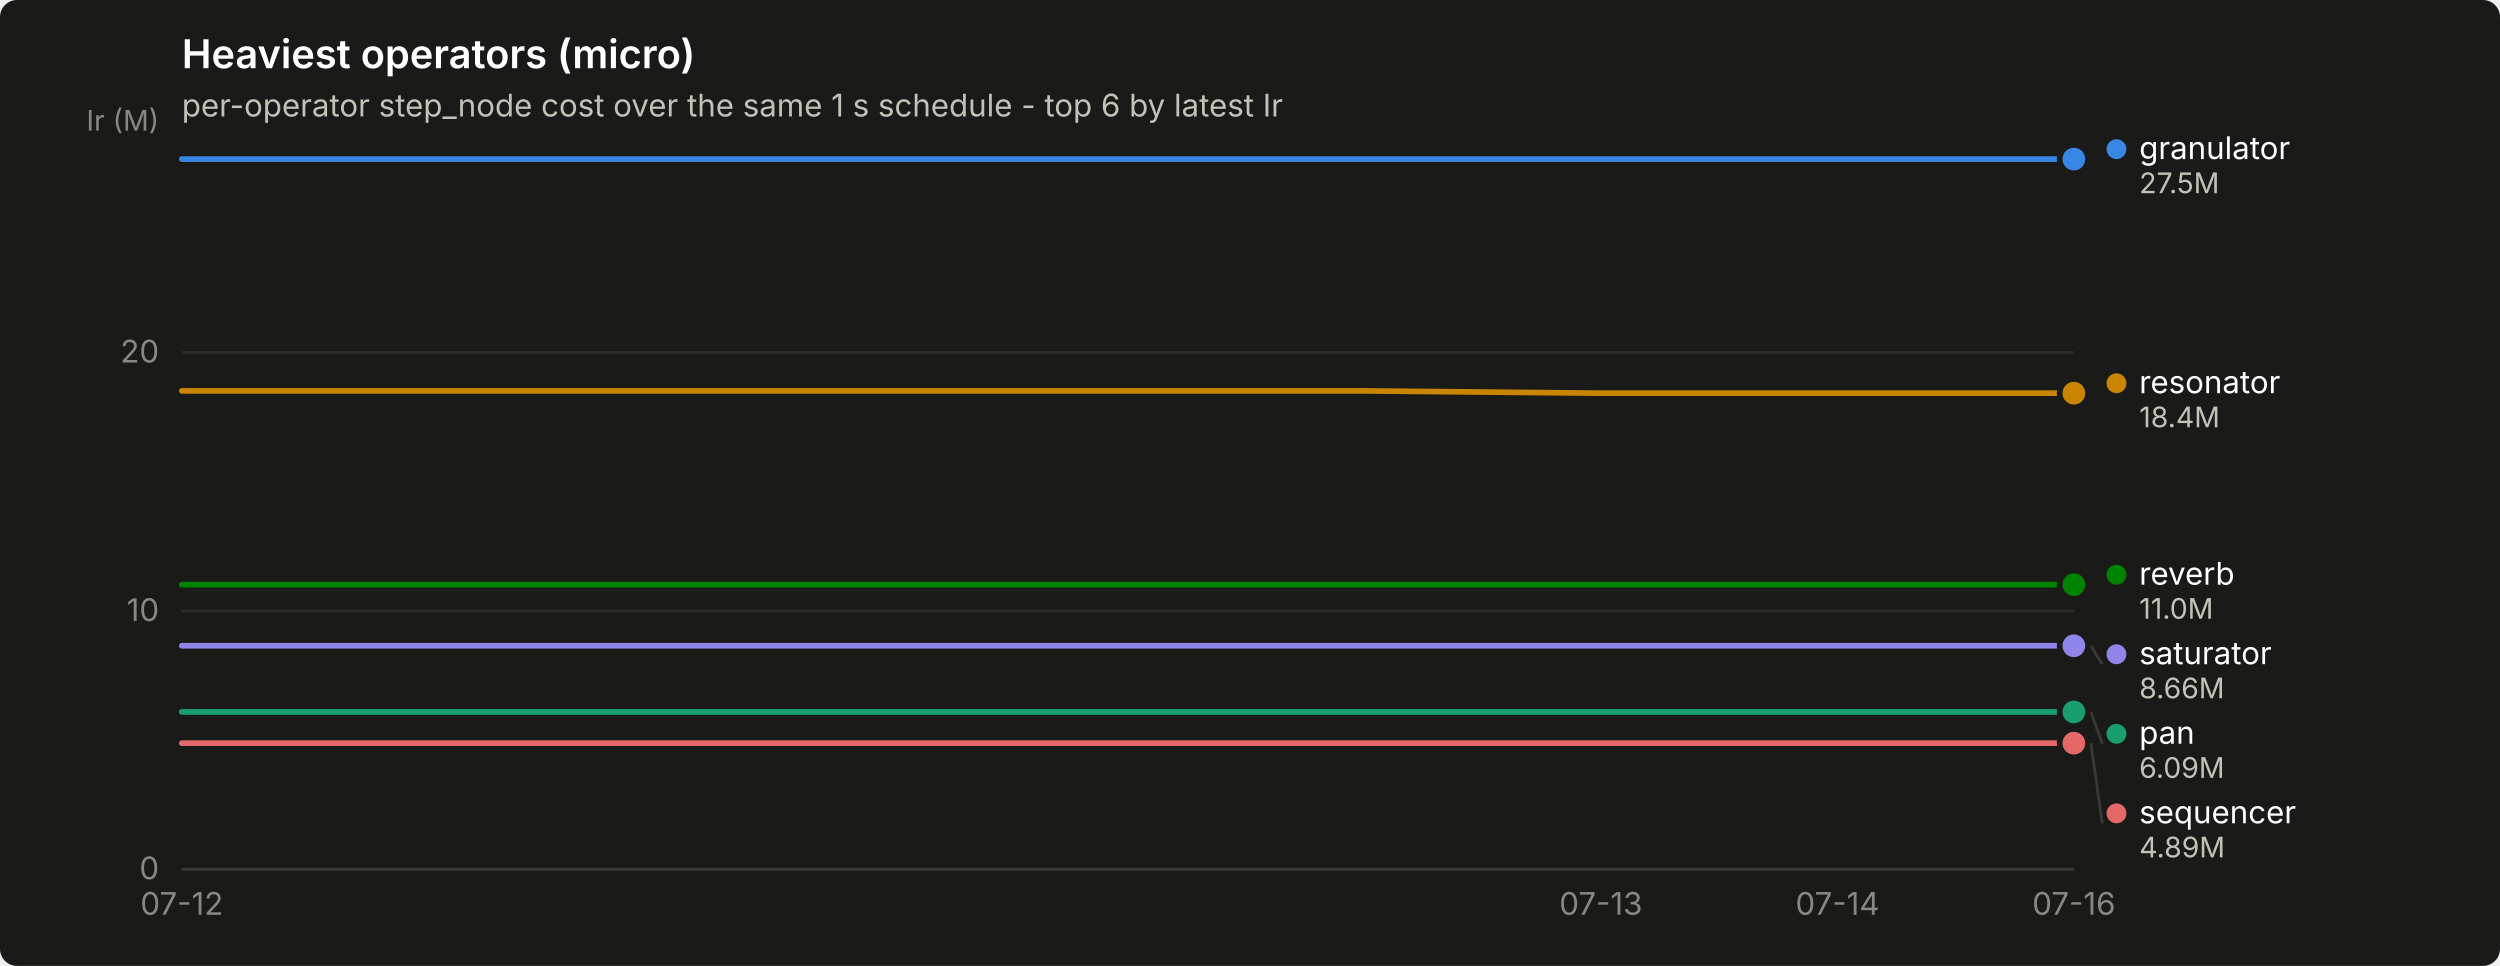
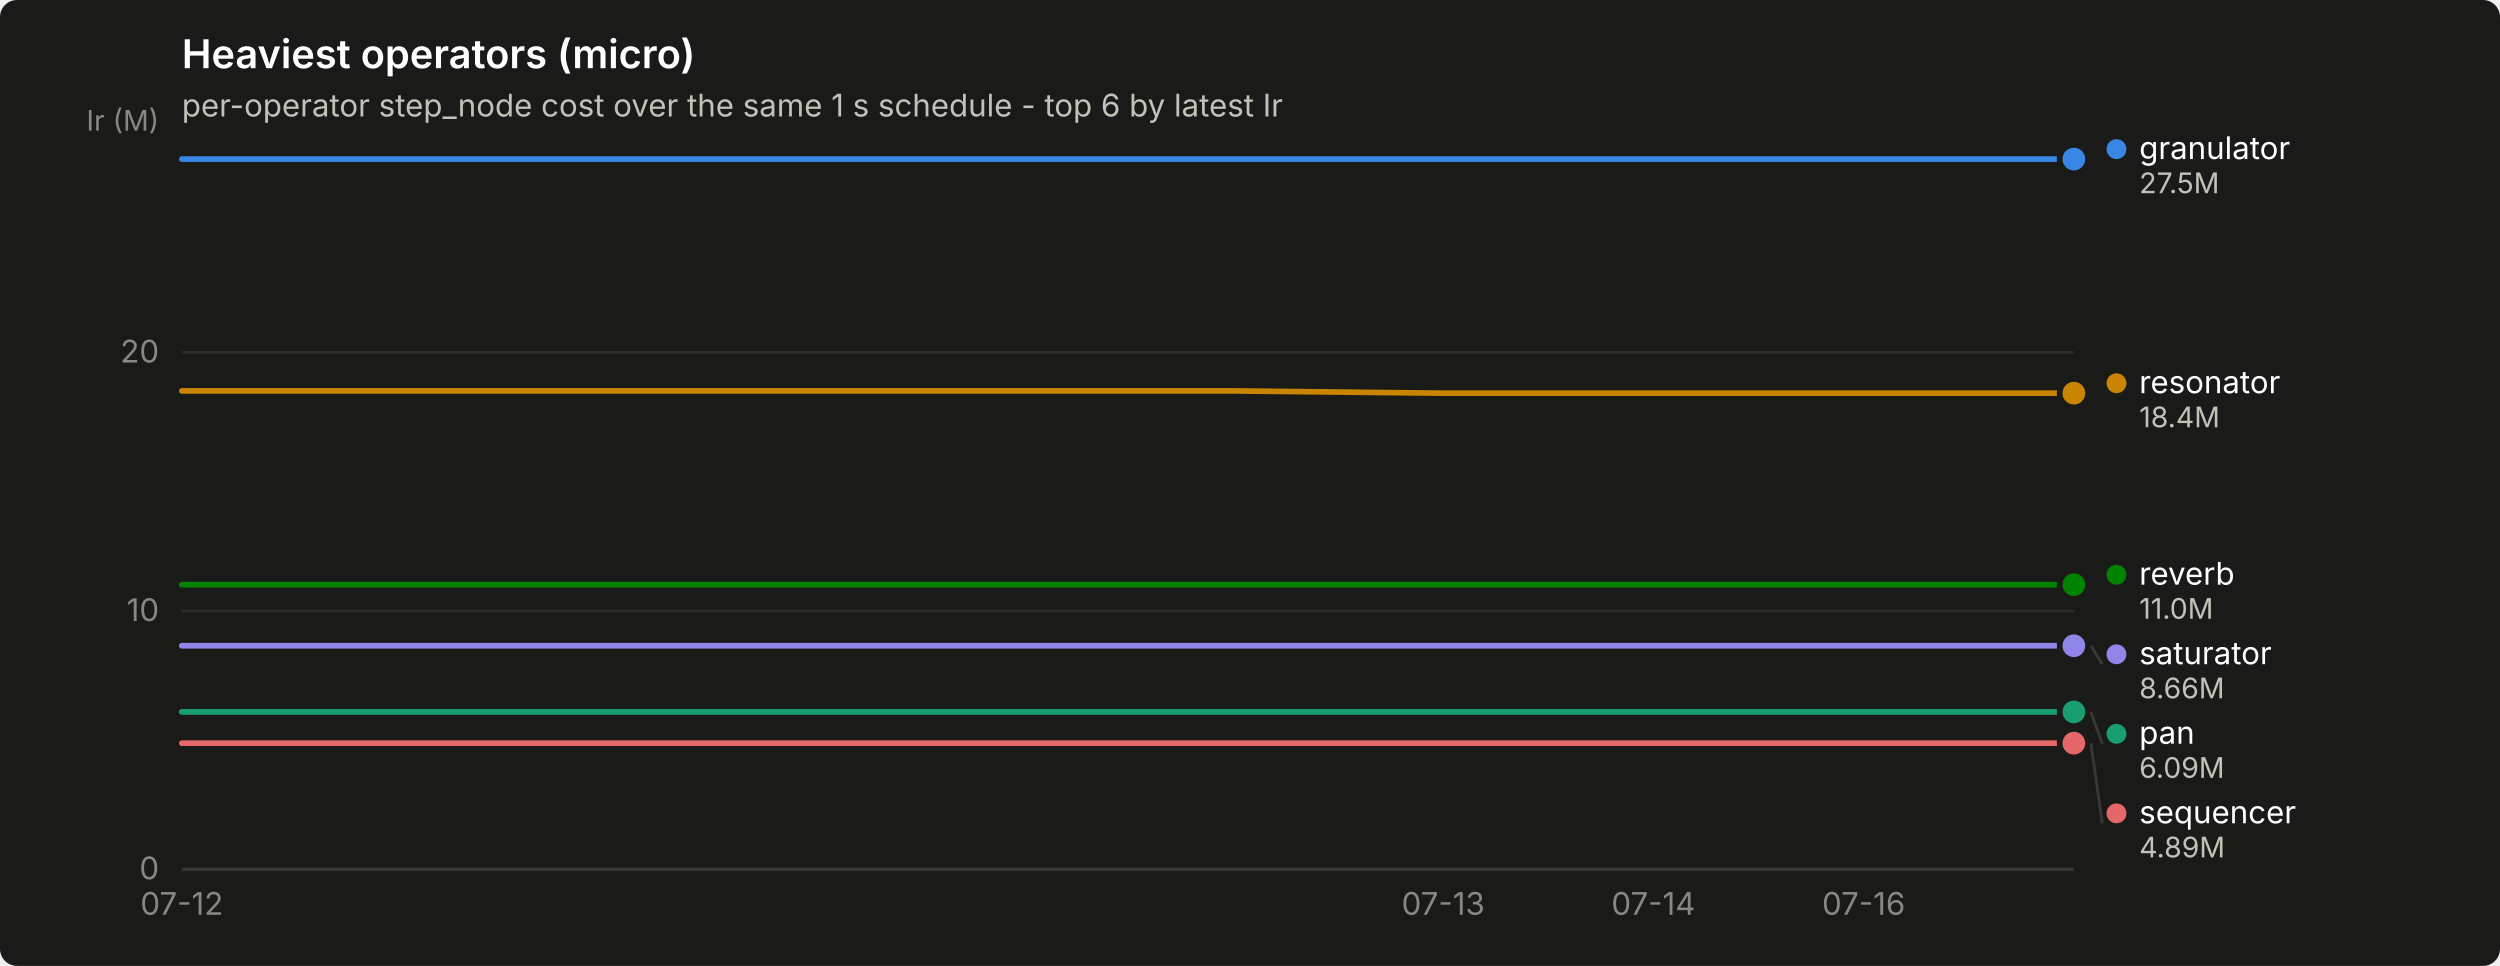
<svg xmlns="http://www.w3.org/2000/svg" width="880" height="340" viewBox="0 0 880 340" role="img" aria-label="Heaviest operators (micro)">
  <rect width="880" height="340" rx="6" fill="#1a1a19" />
  <text x="64" y="24" font-family="system-ui, -apple-system, &quot;Segoe UI&quot;, sans-serif" font-size="14" font-weight="600" fill="#ffffff">Heaviest operators (micro)</text>
  <text x="64" y="41" font-family="system-ui, -apple-system, &quot;Segoe UI&quot;, sans-serif" font-size="11" fill="#c3c2b7">per-operator step_node cost over the same 1 s schedule - top 6 by latest Ir</text>
  <line x1="64" y1="306.0" x2="730" y2="306.0" stroke="#2c2c2a" stroke-width="1" />
  <text x="56" y="309.5" text-anchor="end" font-family="system-ui, -apple-system, &quot;Segoe UI&quot;, sans-serif" font-size="11" style="font-variant-numeric: tabular-nums" fill="#898781">0</text>
  <line x1="64" y1="215.1" x2="730" y2="215.1" stroke="#2c2c2a" stroke-width="1" />
  <text x="56" y="218.6" text-anchor="end" font-family="system-ui, -apple-system, &quot;Segoe UI&quot;, sans-serif" font-size="11" style="font-variant-numeric: tabular-nums" fill="#898781">10</text>
  <line x1="64" y1="124.1" x2="730" y2="124.1" stroke="#2c2c2a" stroke-width="1" />
  <text x="56" y="127.6" text-anchor="end" font-family="system-ui, -apple-system, &quot;Segoe UI&quot;, sans-serif" font-size="11" style="font-variant-numeric: tabular-nums" fill="#898781">20</text>
  <text x="56" y="46" text-anchor="end" font-family="system-ui, -apple-system, &quot;Segoe UI&quot;, sans-serif" font-size="10" fill="#898781">Ir (M)</text>
  <line x1="64" y1="306" x2="730" y2="306" stroke="#383835" stroke-width="1" />
  <text x="64.0" y="322" text-anchor="middle" font-family="system-ui, -apple-system, &quot;Segoe UI&quot;, sans-serif" font-size="11" style="font-variant-numeric: tabular-nums" fill="#898781">07-12</text>
-   <text x="563.5" y="322" text-anchor="middle" font-family="system-ui, -apple-system, &quot;Segoe UI&quot;, sans-serif" font-size="11" style="font-variant-numeric: tabular-nums" fill="#898781">07-13</text>
-   <text x="646.8" y="322" text-anchor="middle" font-family="system-ui, -apple-system, &quot;Segoe UI&quot;, sans-serif" font-size="11" style="font-variant-numeric: tabular-nums" fill="#898781">07-14</text>
-   <text x="730.0" y="322" text-anchor="middle" font-family="system-ui, -apple-system, &quot;Segoe UI&quot;, sans-serif" font-size="11" style="font-variant-numeric: tabular-nums" fill="#898781">07-16</text>
-   <path d="M64.0,56.0 L147.2,56.0 L230.5,56.0 L313.8,56.0 L397.0,56.0 L480.2,56.0 L563.5,56.0 L646.8,56.0 L730.0,56.0" fill="none" stroke="#3987e5" stroke-width="2" stroke-linejoin="round" stroke-linecap="round" />
+   <text x="508.0" y="322" text-anchor="middle" font-family="system-ui, -apple-system, &quot;Segoe UI&quot;, sans-serif" font-size="11" style="font-variant-numeric: tabular-nums" fill="#898781">07-13</text>
+   <text x="582.0" y="322" text-anchor="middle" font-family="system-ui, -apple-system, &quot;Segoe UI&quot;, sans-serif" font-size="11" style="font-variant-numeric: tabular-nums" fill="#898781">07-14</text>
+   <text x="656.0" y="322" text-anchor="middle" font-family="system-ui, -apple-system, &quot;Segoe UI&quot;, sans-serif" font-size="11" style="font-variant-numeric: tabular-nums" fill="#898781">07-16</text>
+   <path d="M64.0,56.0 L138.0,56.0 L212.0,56.0 L286.0,56.0 L360.0,56.0 L434.0,56.0 L508.0,56.0 L582.0,56.0 L656.0,56.0 L730.0,56.0" fill="none" stroke="#3987e5" stroke-width="2" stroke-linejoin="round" stroke-linecap="round" />
  <circle cx="730.0" cy="56.0" r="6" fill="#1a1a19" />
  <circle cx="730.0" cy="56.0" r="4" fill="#3987e5" />
-   <path d="M64.0,250.6 L147.2,250.6 L230.5,250.6 L313.8,250.6 L397.0,250.6 L480.2,250.6 L563.5,250.6 L646.8,250.6 L730.0,250.6" fill="none" stroke="#199e70" stroke-width="2" stroke-linejoin="round" stroke-linecap="round" />
+   <path d="M64.0,250.6 L138.0,250.6 L212.0,250.6 L286.0,250.6 L360.0,250.6 L434.0,250.6 L508.0,250.6 L582.0,250.6 L656.0,250.6 L730.0,250.6" fill="none" stroke="#199e70" stroke-width="2" stroke-linejoin="round" stroke-linecap="round" />
  <circle cx="730.0" cy="250.6" r="6" fill="#1a1a19" />
  <circle cx="730.0" cy="250.6" r="4" fill="#199e70" />
-   <path d="M64.0,137.6 L147.2,137.6 L230.5,137.6 L313.8,137.6 L397.0,137.6 L480.2,137.6 L563.5,138.4 L646.8,138.4 L730.0,138.4" fill="none" stroke="#c98500" stroke-width="2" stroke-linejoin="round" stroke-linecap="round" />
+   <path d="M64.0,137.6 L138.0,137.6 L212.0,137.6 L286.0,137.6 L360.0,137.6 L434.0,137.6 L508.0,138.4 L582.0,138.4 L656.0,138.4 L730.0,138.4" fill="none" stroke="#c98500" stroke-width="2" stroke-linejoin="round" stroke-linecap="round" />
  <circle cx="730.0" cy="138.4" r="6" fill="#1a1a19" />
  <circle cx="730.0" cy="138.4" r="4" fill="#c98500" />
-   <path d="M64.0,205.8 L147.2,205.8 L230.5,205.8 L313.8,205.8 L397.0,205.8 L480.2,205.8 L563.5,205.8 L646.8,205.8 L730.0,205.8" fill="none" stroke="#008300" stroke-width="2" stroke-linejoin="round" stroke-linecap="round" />
+   <path d="M64.0,205.8 L138.0,205.8 L212.0,205.8 L286.0,205.8 L360.0,205.8 L434.0,205.8 L508.0,205.8 L582.0,205.8 L656.0,205.8 L730.0,205.8" fill="none" stroke="#008300" stroke-width="2" stroke-linejoin="round" stroke-linecap="round" />
  <circle cx="730.0" cy="205.8" r="6" fill="#1a1a19" />
  <circle cx="730.0" cy="205.8" r="4" fill="#008300" />
-   <path d="M64.0,227.3 L147.2,227.3 L230.5,227.3 L313.8,227.3 L397.0,227.3 L480.2,227.3 L563.5,227.3 L646.8,227.3 L730.0,227.3" fill="none" stroke="#9085e9" stroke-width="2" stroke-linejoin="round" stroke-linecap="round" />
+   <path d="M64.0,227.3 L138.0,227.3 L212.0,227.3 L286.0,227.3 L360.0,227.3 L434.0,227.3 L508.0,227.3 L582.0,227.3 L656.0,227.3 L730.0,227.3" fill="none" stroke="#9085e9" stroke-width="2" stroke-linejoin="round" stroke-linecap="round" />
  <circle cx="730.0" cy="227.3" r="6" fill="#1a1a19" />
  <circle cx="730.0" cy="227.3" r="4" fill="#9085e9" />
-   <path d="M64.0,261.6 L147.2,261.6 L230.5,261.6 L313.8,261.6 L397.0,261.6 L480.2,261.6 L563.5,261.6 L646.8,261.6 L730.0,261.6" fill="none" stroke="#e66767" stroke-width="2" stroke-linejoin="round" stroke-linecap="round" />
+   <path d="M64.0,261.6 L138.0,261.6 L212.0,261.6 L286.0,261.6 L360.0,261.6 L434.0,261.6 L508.0,261.6 L582.0,261.6 L656.0,261.6 L730.0,261.6" fill="none" stroke="#e66767" stroke-width="2" stroke-linejoin="round" stroke-linecap="round" />
  <circle cx="730.0" cy="261.6" r="6" fill="#1a1a19" />
  <circle cx="730.0" cy="261.6" r="4" fill="#e66767" />
  <circle cx="745.0" cy="52.5" r="3.5" fill="#3987e5" />
  <text x="753.0" y="56.0" font-family="system-ui, -apple-system, &quot;Segoe UI&quot;, sans-serif" font-size="11" fill="#ffffff">granulator</text>
  <text x="753.0" y="68.0" font-family="system-ui, -apple-system, &quot;Segoe UI&quot;, sans-serif" font-size="10" style="font-variant-numeric: tabular-nums" fill="#c3c2b7">27.5M</text>
  <circle cx="745.0" cy="134.9" r="3.5" fill="#c98500" />
  <text x="753.0" y="138.4" font-family="system-ui, -apple-system, &quot;Segoe UI&quot;, sans-serif" font-size="11" fill="#ffffff">resonator</text>
  <text x="753.0" y="150.4" font-family="system-ui, -apple-system, &quot;Segoe UI&quot;, sans-serif" font-size="10" style="font-variant-numeric: tabular-nums" fill="#c3c2b7">18.4M</text>
  <circle cx="745.0" cy="202.3" r="3.5" fill="#008300" />
  <text x="753.0" y="205.8" font-family="system-ui, -apple-system, &quot;Segoe UI&quot;, sans-serif" font-size="11" fill="#ffffff">reverb</text>
  <text x="753.0" y="217.8" font-family="system-ui, -apple-system, &quot;Segoe UI&quot;, sans-serif" font-size="10" style="font-variant-numeric: tabular-nums" fill="#c3c2b7">11.0M</text>
  <line x1="736.0" y1="227.3" x2="740.0" y2="233.8" stroke="#383835" stroke-width="1" />
  <circle cx="745.0" cy="230.3" r="3.5" fill="#9085e9" />
  <text x="753.0" y="233.8" font-family="system-ui, -apple-system, &quot;Segoe UI&quot;, sans-serif" font-size="11" fill="#ffffff">saturator</text>
  <text x="753.0" y="245.8" font-family="system-ui, -apple-system, &quot;Segoe UI&quot;, sans-serif" font-size="10" style="font-variant-numeric: tabular-nums" fill="#c3c2b7">8.66M</text>
  <line x1="736.0" y1="250.6" x2="740.0" y2="261.8" stroke="#383835" stroke-width="1" />
  <circle cx="745.0" cy="258.3" r="3.5" fill="#199e70" />
  <text x="753.0" y="261.8" font-family="system-ui, -apple-system, &quot;Segoe UI&quot;, sans-serif" font-size="11" fill="#ffffff">pan</text>
  <text x="753.0" y="273.8" font-family="system-ui, -apple-system, &quot;Segoe UI&quot;, sans-serif" font-size="10" style="font-variant-numeric: tabular-nums" fill="#c3c2b7">6.09M</text>
  <line x1="736.0" y1="261.6" x2="740.0" y2="289.8" stroke="#383835" stroke-width="1" />
  <circle cx="745.0" cy="286.3" r="3.5" fill="#e66767" />
  <text x="753.0" y="289.8" font-family="system-ui, -apple-system, &quot;Segoe UI&quot;, sans-serif" font-size="11" fill="#ffffff">sequencer</text>
  <text x="753.0" y="301.8" font-family="system-ui, -apple-system, &quot;Segoe UI&quot;, sans-serif" font-size="10" style="font-variant-numeric: tabular-nums" fill="#c3c2b7">4.89M</text>
</svg>
